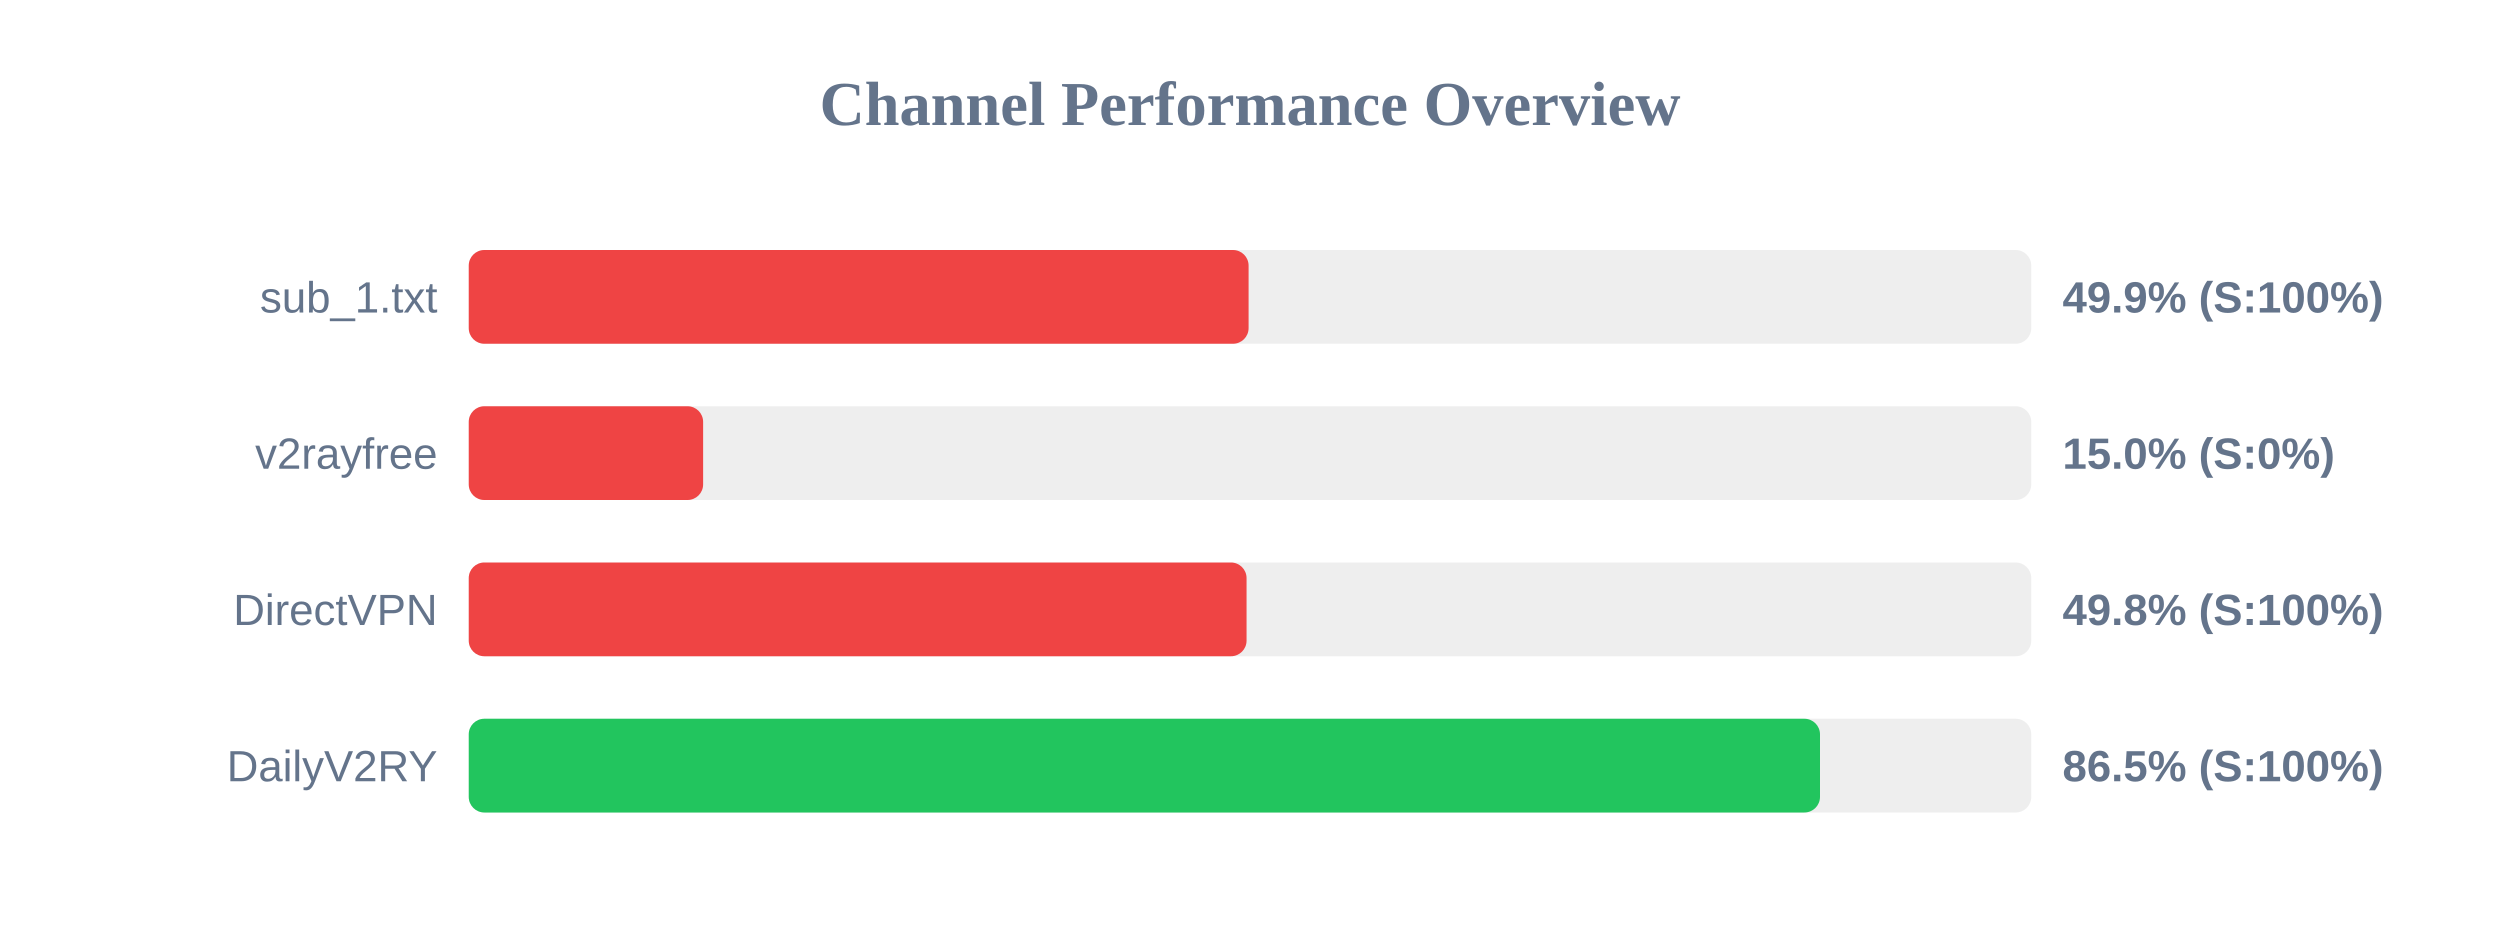
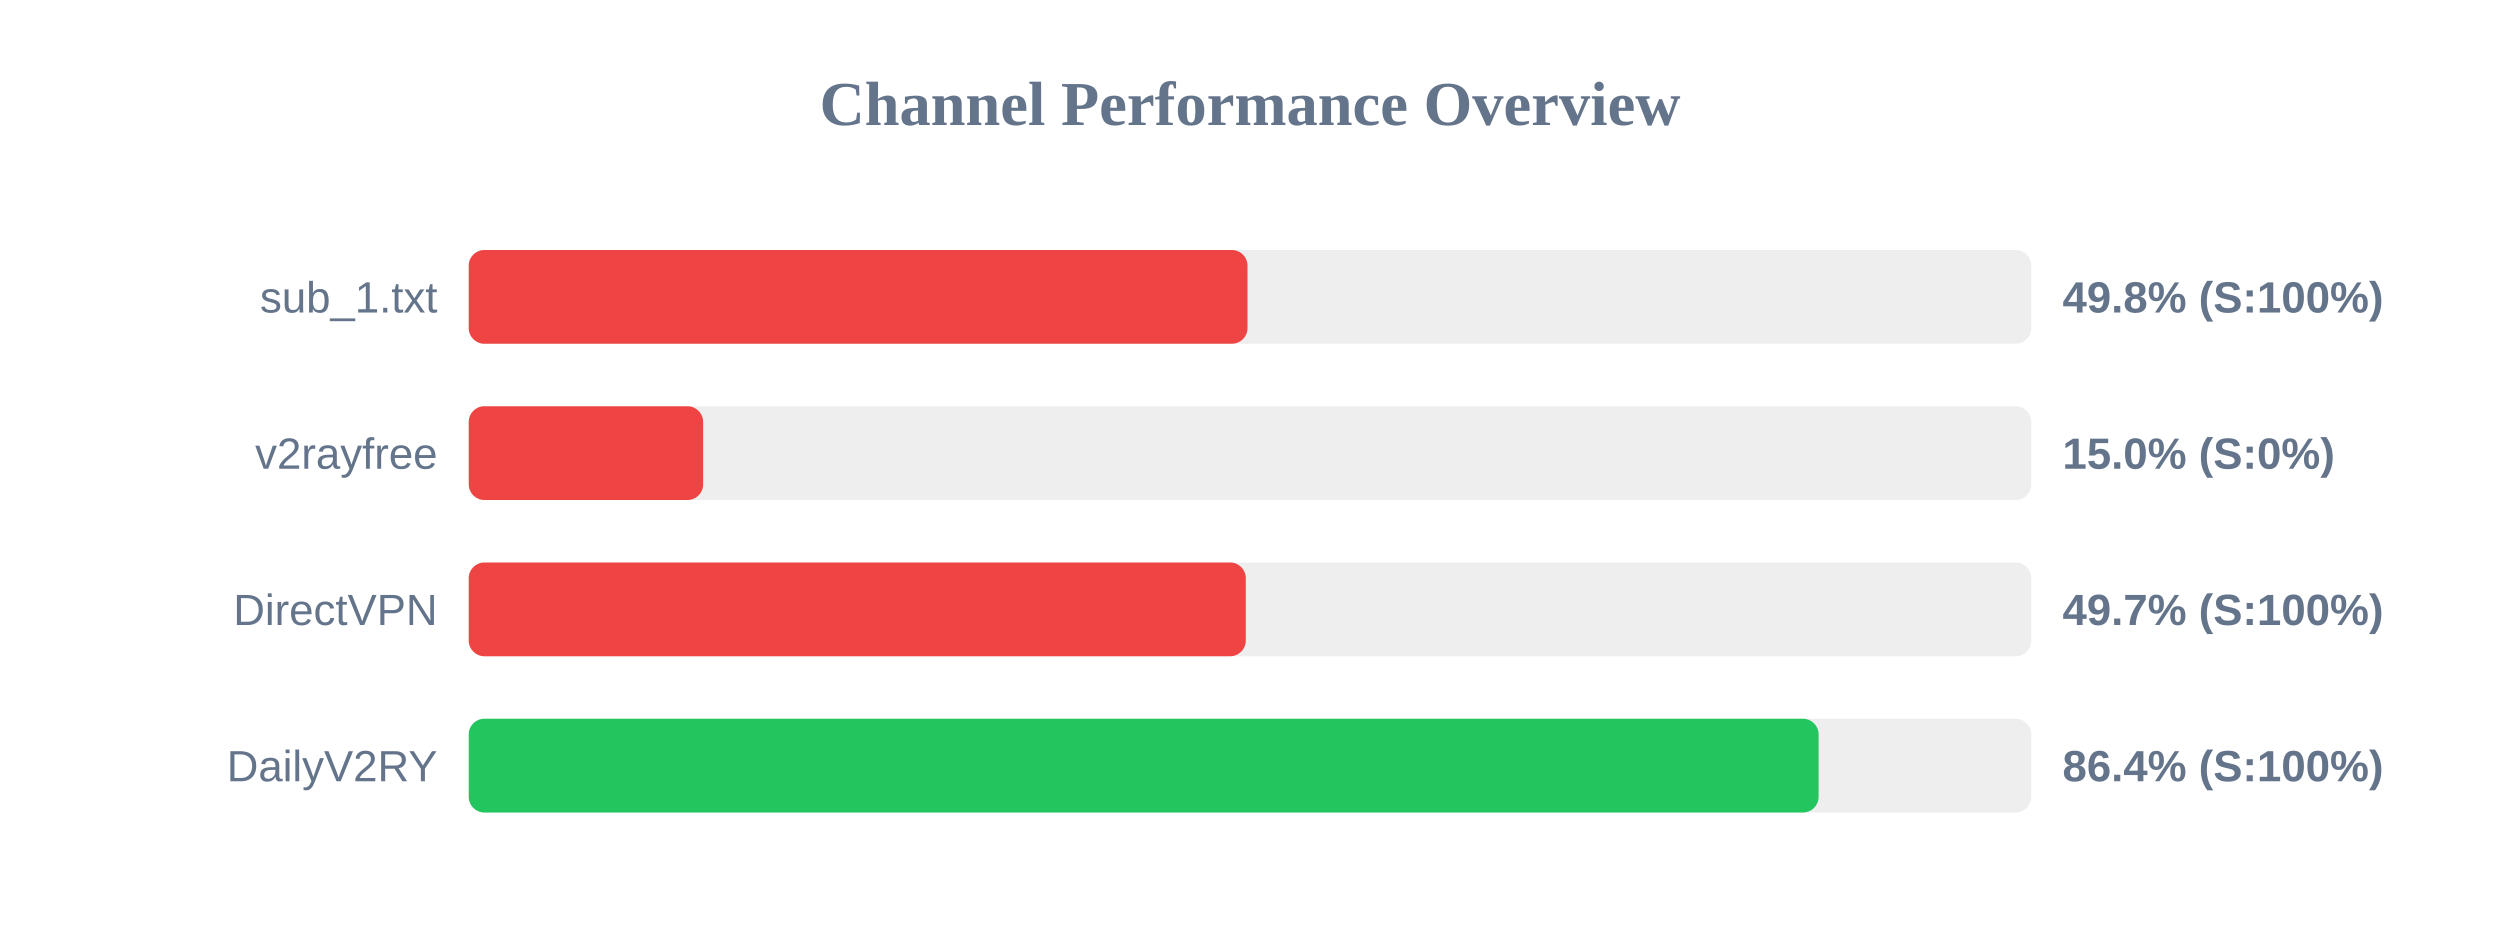
<svg xmlns="http://www.w3.org/2000/svg" width="800" height="300" version="1.1">
  <style>
        .row { font: 14px Arial; fill: #64748b; }
        .score { font: bold 14px Arial; fill: #64748b; }
    </style>
  <text x="400" y="40" text-anchor="middle" font-size="20px" font-weight="bold" fill="#64748b">Channel Performance Overview</text>
  <rect x="150" y="80" width="500" height="30" fill="#eee" rx="5" />
-   <rect x="150" y="80" width="249.55" height="30" fill="#ef4444" rx="5" />
+   <rect x="150" y="80" width="249.2" height="30" fill="#ef4444" rx="5" />
  <text x="140" y="100" text-anchor="end" class="row">sub_1.txt</text>
-   <text x="660" y="100" text-anchor="start" class="score">49.9% (S:100%)</text>
+   <text x="660" y="100" text-anchor="start" class="score">49.8% (S:100%)</text>
  <rect x="150" y="130" width="500" height="30" fill="#eee" rx="5" />
  <rect x="150" y="130" width="75.0" height="30" fill="#ef4444" rx="5" />
  <text x="140" y="150" text-anchor="end" class="row">v2rayfree</text>
  <text x="660" y="150" text-anchor="start" class="score">15.0% (S:0%)</text>
  <rect x="150" y="180" width="500" height="30" fill="#eee" rx="5" />
-   <rect x="150" y="180" width="248.9" height="30" fill="#ef4444" rx="5" />
+   <rect x="150" y="180" width="248.65" height="30" fill="#ef4444" rx="5" />
  <text x="140" y="200" text-anchor="end" class="row">DirectVPN</text>
-   <text x="660" y="200" text-anchor="start" class="score">49.8% (S:100%)</text>
+   <text x="660" y="200" text-anchor="start" class="score">49.7% (S:100%)</text>
  <rect x="150" y="230" width="500" height="30" fill="#eee" rx="5" />
-   <rect x="150" y="230" width="432.4" height="30" fill="#22c55e" rx="5" />
+   <rect x="150" y="230" width="431.95" height="30" fill="#22c55e" rx="5" />
  <text x="140" y="250" text-anchor="end" class="row">DailyV2RY</text>
-   <text x="660" y="250" text-anchor="start" class="score">86.5% (S:100%)</text>
+   <text x="660" y="250" text-anchor="start" class="score">86.4% (S:100%)</text>
</svg>
